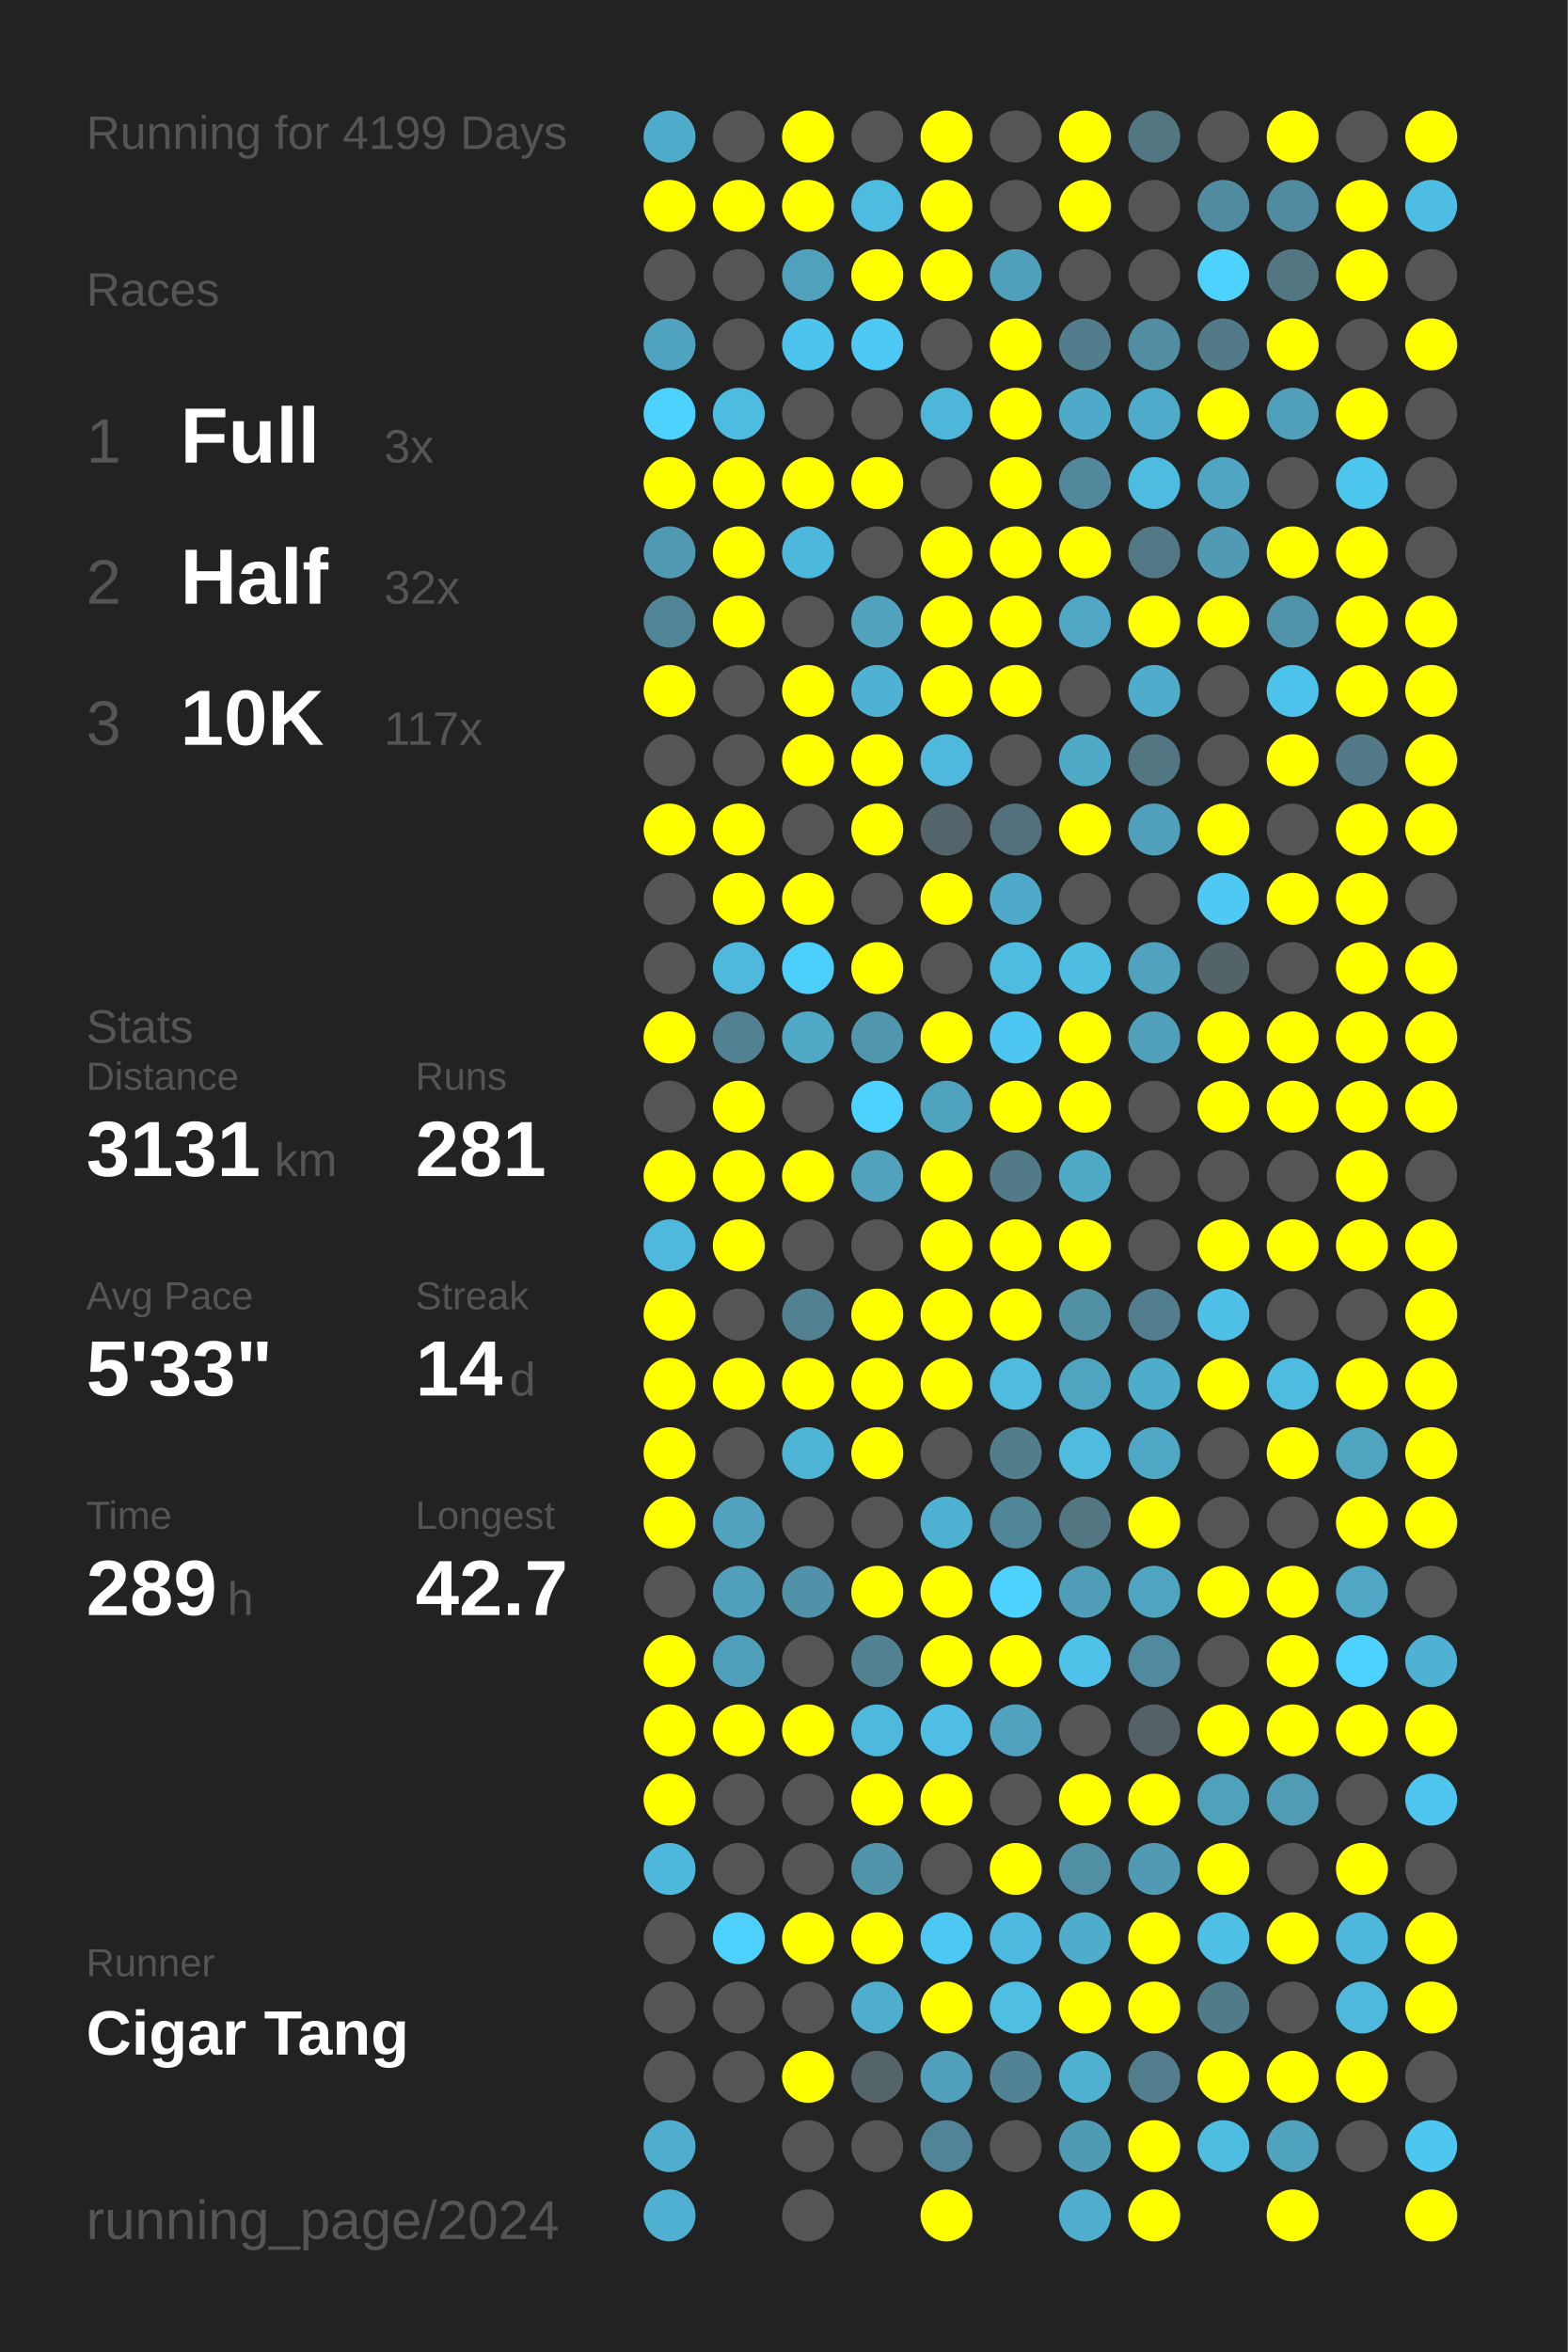
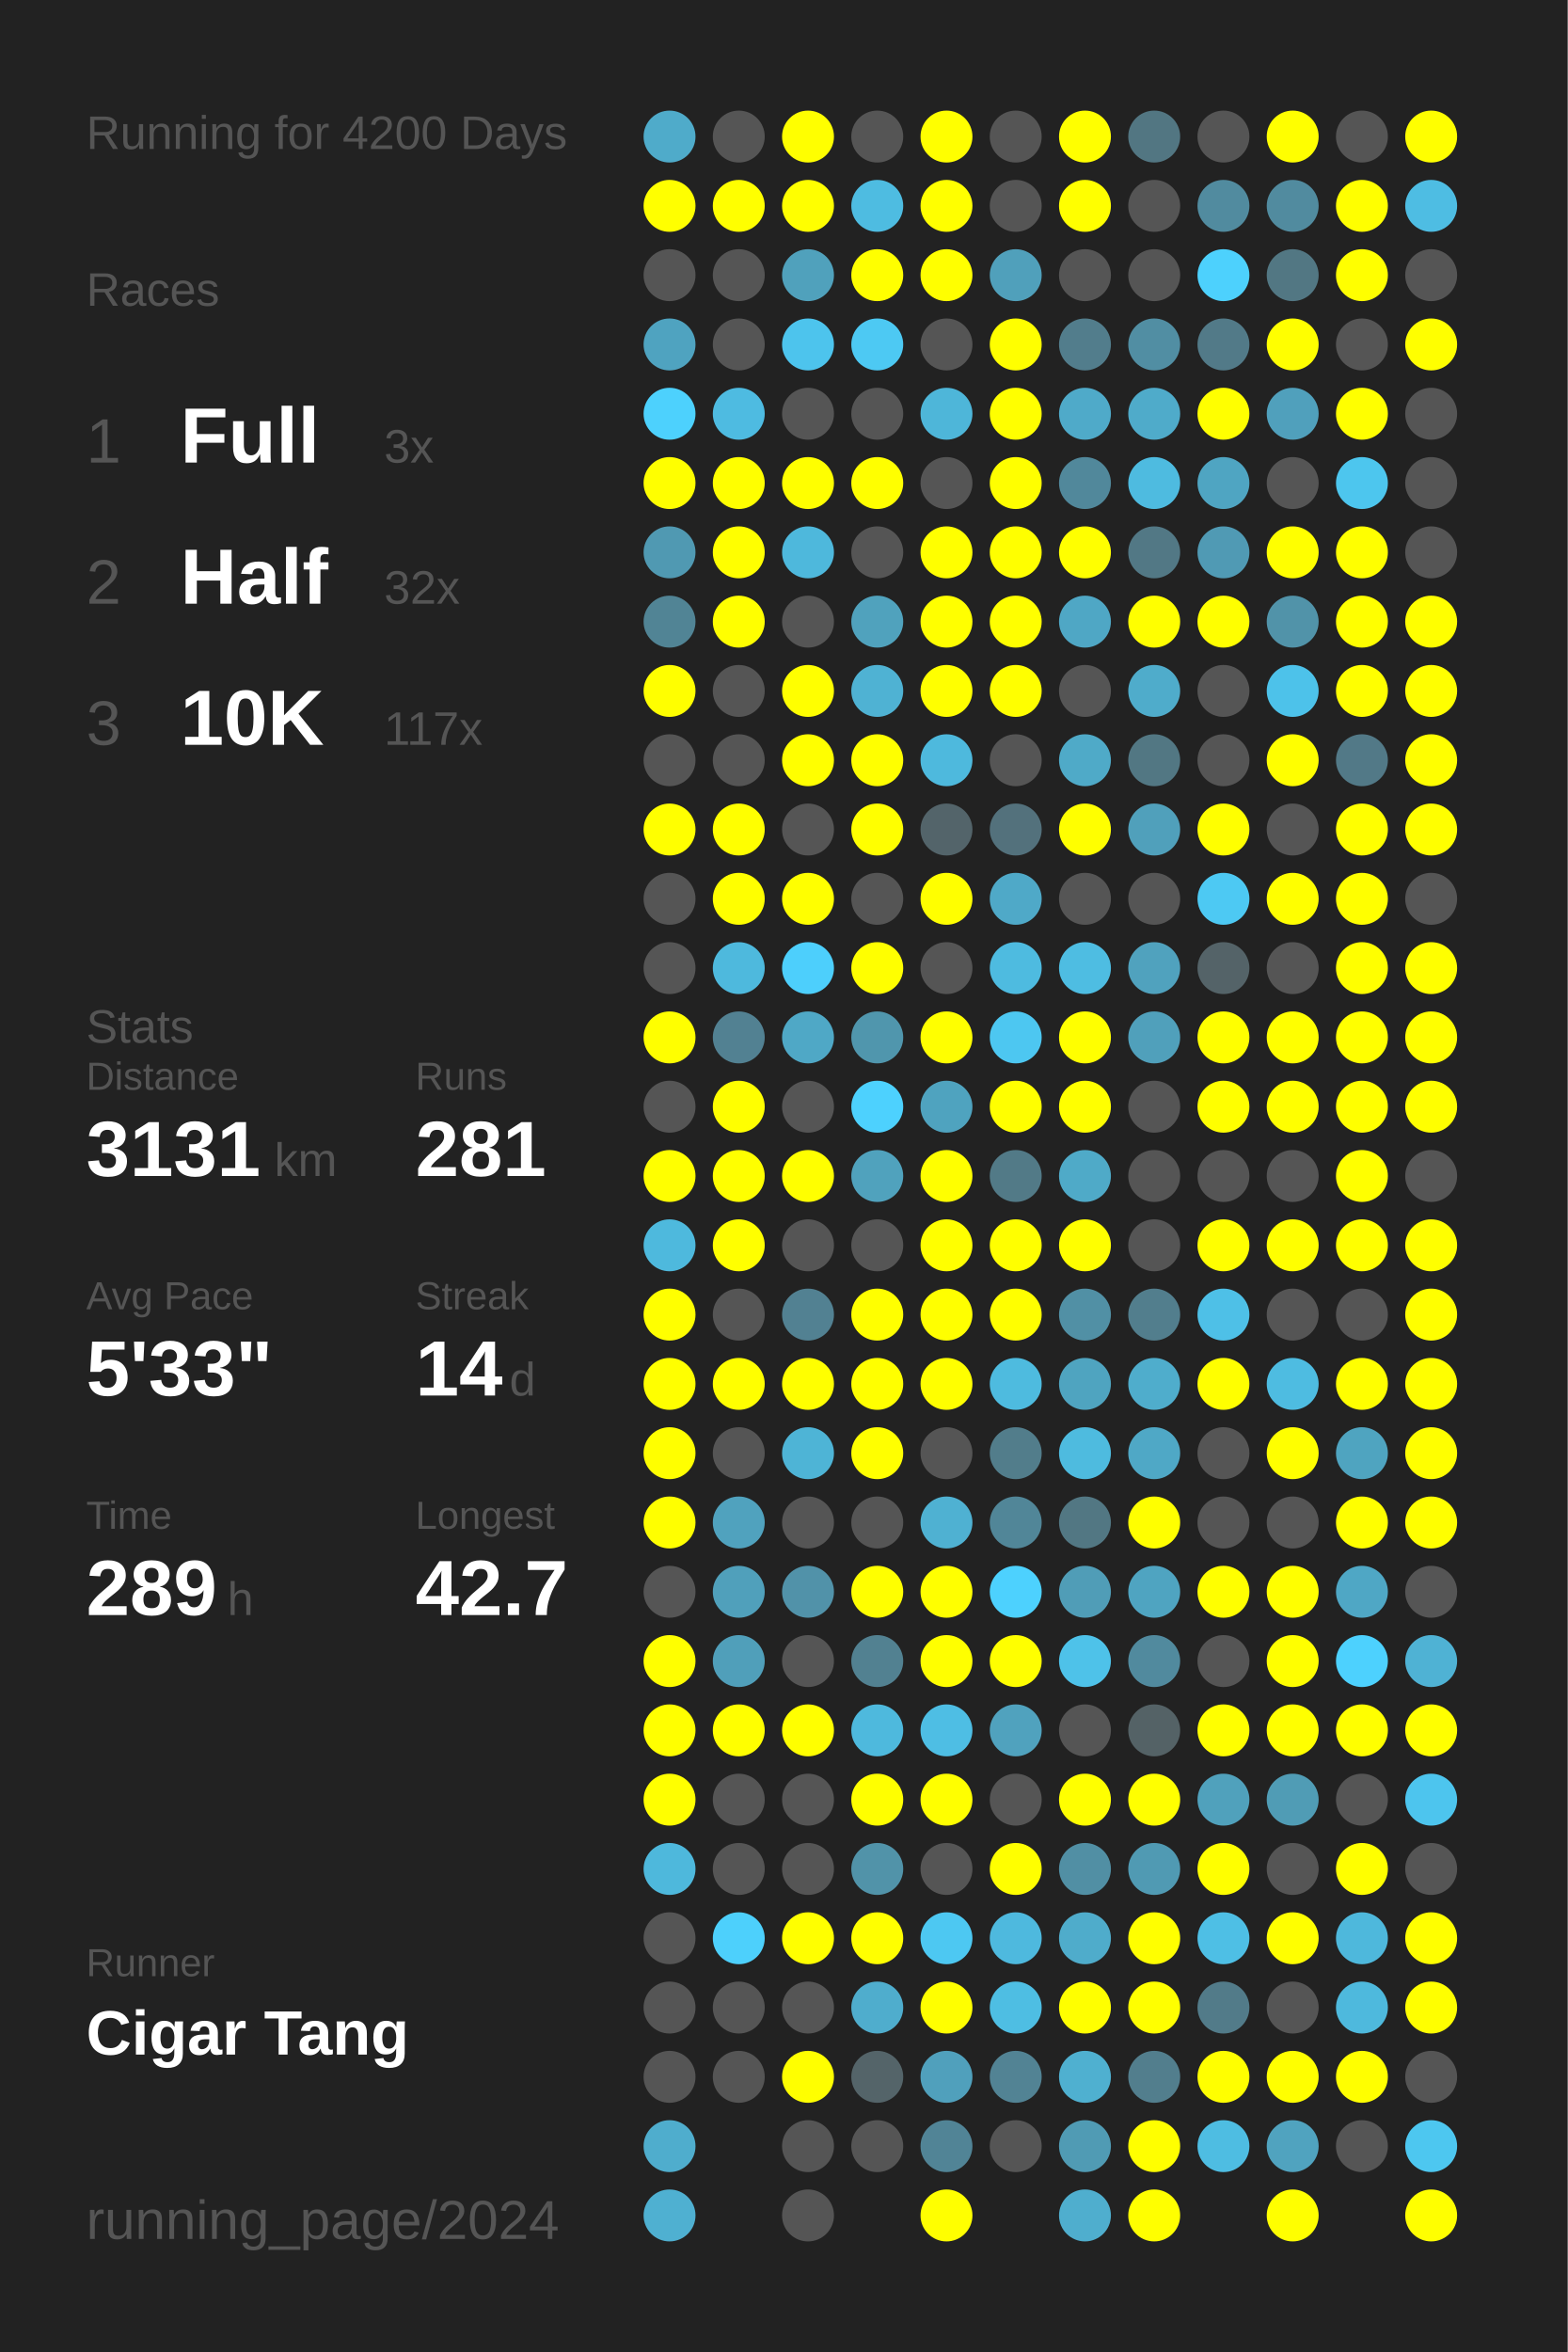
<svg xmlns="http://www.w3.org/2000/svg" baseProfile="full" height="300mm" version="1.1" viewBox="0,0,200,300" width="200mm">
  <defs />
  <rect fill="#222222" height="300" width="200" x="0" y="0" />
-   <text fill="#555555" style="font-size:6px; font-family:Arial;" x="11" y="19">Running for 4199 Days</text>
+   <text fill="#555555" style="font-size:6px; font-family:Arial;" x="11" y="19">Running for 4200 Days</text>
  <text fill="#555555" style="font-size:6px; font-family:Arial;" x="11" y="39">Races</text>
  <text fill="#555555" style="font-size:8px; font-family:Arial;" x="11" y="59">1</text>
  <text fill="#FFFFFF" style="font-size:10px; font-family:Arial; font-weight:bold;" x="23" y="59">Full</text>
  <text fill="#555555" style="font-size:6px; font-family:Arial;" x="49" y="59">3x</text>
  <text fill="#555555" style="font-size:8px; font-family:Arial;" x="11" y="77">2</text>
  <text fill="#FFFFFF" style="font-size:10px; font-family:Arial; font-weight:bold;" x="23" y="77">Half</text>
  <text fill="#555555" style="font-size:6px; font-family:Arial;" x="49" y="77">32x</text>
  <text fill="#555555" style="font-size:8px; font-family:Arial;" x="11" y="95">3</text>
  <text fill="#FFFFFF" style="font-size:10px; font-family:Arial; font-weight:bold;" x="23" y="95">10K</text>
  <text fill="#555555" style="font-size:6px; font-family:Arial;" x="49" y="95">117x</text>
  <text fill="#555555" style="font-size:6px; font-family:Arial;" x="11" y="133">Stats</text>
  <text fill="#555555" style="font-size:5px; font-family:Arial;" x="11" y="139">Distance</text>
  <text fill="#FFFFFF" style="font-size:10px; font-family:Arial; font-weight:bold;" x="11" y="150">3131</text>
  <text fill="#555555" style="font-size:6px; font-family:Arial;" x="35" y="150">km</text>
  <text fill="#555555" style="font-size:5px; font-family:Arial;" x="53" y="139">Runs</text>
  <text fill="#FFFFFF" style="font-size:10px; font-family:Arial; font-weight:bold;" x="53" y="150">281</text>
  <text fill="#555555" style="font-size:5px; font-family:Arial;" x="11" y="167">Avg Pace</text>
  <text fill="#FFFFFF" style="font-size:10px; font-family:Arial; font-weight:bold;" x="11" y="178">5'33"</text>
  <text fill="#555555" style="font-size:5px; font-family:Arial;" x="53" y="167">Streak</text>
  <text fill="#FFFFFF" style="font-size:10px; font-family:Arial; font-weight:bold;" x="53" y="178">14</text>
  <text fill="#555555" style="font-size:6px; font-family:Arial;" x="65" y="178">d</text>
  <text fill="#555555" style="font-size:5px; font-family:Arial;" x="11" y="195">Time</text>
  <text fill="#FFFFFF" style="font-size:10px; font-family:Arial; font-weight:bold;" x="11" y="206">289</text>
  <text fill="#555555" style="font-size:6px; font-family:Arial;" x="29" y="206">h</text>
  <text fill="#555555" style="font-size:5px; font-family:Arial;" x="53" y="195">Longest</text>
  <text fill="#FFFFFF" style="font-size:10px; font-family:Arial; font-weight:bold;" x="53" y="206">42.7</text>
  <text fill="#555555" style="font-size:5px; font-family:Arial;" x="11" y="252.065">Runner</text>
  <text fill="#FFFFFF" style="font-size:8px; font-family:Arial; font-weight:bold;" x="11" y="262.065">Cigar Tang</text>
  <text fill="#555555" style="font-size:7px; font-family:Arial;" x="11" y="285.581">running_page/2024</text>
  <circle cx="85.417" cy="17.419" fill="#4fabca" r="3.312" />
  <circle cx="85.417" cy="26.258" fill="#FFFF00" r="3.312" />
  <circle cx="85.417" cy="35.097" fill="#555555" r="3.312" />
  <circle cx="85.417" cy="43.935" fill="#4fa3c0" r="3.312" />
  <circle cx="85.417" cy="52.774" fill="#4dd1fd" r="3.312" />
  <circle cx="85.417" cy="61.613" fill="#FFFF00" r="3.312" />
  <circle cx="85.417" cy="70.452" fill="#5099b2" r="3.312" />
  <circle cx="85.417" cy="79.29" fill="#518495" r="3.312" />
  <circle cx="85.417" cy="88.129" fill="#FFFF00" r="3.312" />
  <circle cx="85.417" cy="96.968" fill="#555555" r="3.312" />
  <circle cx="85.417" cy="105.806" fill="#FFFF00" r="3.312" />
  <circle cx="85.417" cy="114.645" fill="#555555" r="3.312" />
  <circle cx="85.417" cy="123.484" fill="#555555" r="3.312" />
  <circle cx="85.417" cy="132.323" fill="#FFFF00" r="3.312" />
  <circle cx="85.417" cy="141.161" fill="#555555" r="3.312" />
  <circle cx="85.417" cy="150" fill="#FFFF00" r="3.312" />
  <circle cx="85.417" cy="158.839" fill="#4eb9dd" r="3.312" />
  <circle cx="85.417" cy="167.677" fill="#FFFF00" r="3.312" />
  <circle cx="85.417" cy="176.516" fill="#FFFF00" r="3.312" />
  <circle cx="85.417" cy="185.355" fill="#FFFF00" r="3.312" />
  <circle cx="85.417" cy="194.194" fill="#FFFF00" r="3.312" />
  <circle cx="85.417" cy="203.032" fill="#555555" r="3.312" />
  <circle cx="85.417" cy="211.871" fill="#FFFF00" r="3.312" />
  <circle cx="85.417" cy="220.71" fill="#FFFF00" r="3.312" />
  <circle cx="85.417" cy="229.548" fill="#FFFF00" r="3.312" />
  <circle cx="85.417" cy="238.387" fill="#4eb8dc" r="3.312" />
  <circle cx="85.417" cy="247.226" fill="#555555" r="3.312" />
  <circle cx="85.417" cy="256.065" fill="#555555" r="3.312" />
  <circle cx="85.417" cy="264.903" fill="#555555" r="3.312" />
  <circle cx="85.417" cy="273.742" fill="#4fadcd" r="3.312" />
  <circle cx="85.417" cy="282.581" fill="#4fb0d1" r="3.312" />
  <circle cx="94.25" cy="17.419" fill="#555555" r="3.312" />
  <circle cx="94.25" cy="26.258" fill="#FFFF00" r="3.312" />
  <circle cx="94.25" cy="35.097" fill="#555555" r="3.312" />
  <circle cx="94.25" cy="43.935" fill="#555555" r="3.312" />
  <circle cx="94.25" cy="52.774" fill="#4ebbe1" r="3.312" />
  <circle cx="94.25" cy="61.613" fill="#FFFF00" r="3.312" />
  <circle cx="94.25" cy="70.452" fill="#FFFF00" r="3.312" />
  <circle cx="94.25" cy="79.29" fill="#FFFF00" r="3.312" />
  <circle cx="94.25" cy="88.129" fill="#555555" r="3.312" />
  <circle cx="94.25" cy="96.968" fill="#555555" r="3.312" />
  <circle cx="94.25" cy="105.806" fill="#FFFF00" r="3.312" />
  <circle cx="94.25" cy="114.645" fill="#FFFF00" r="3.312" />
  <circle cx="94.25" cy="123.484" fill="#4eb9dd" r="3.312" />
  <circle cx="94.25" cy="132.323" fill="#528192" r="3.312" />
  <circle cx="94.25" cy="141.161" fill="#FFFF00" r="3.312" />
  <circle cx="94.25" cy="150" fill="#FFFF00" r="3.312" />
  <circle cx="94.25" cy="158.839" fill="#FFFF00" r="3.312" />
  <circle cx="94.25" cy="167.677" fill="#555555" r="3.312" />
  <circle cx="94.25" cy="176.516" fill="#FFFF00" r="3.312" />
  <circle cx="94.25" cy="185.355" fill="#555555" r="3.312" />
  <circle cx="94.25" cy="194.194" fill="#50a2be" r="3.312" />
  <circle cx="94.25" cy="203.032" fill="#50a0bb" r="3.312" />
  <circle cx="94.25" cy="211.871" fill="#509fba" r="3.312" />
  <circle cx="94.25" cy="220.71" fill="#FFFF00" r="3.312" />
  <circle cx="94.25" cy="229.548" fill="#555555" r="3.312" />
  <circle cx="94.25" cy="238.387" fill="#555555" r="3.312" />
  <circle cx="94.25" cy="247.226" fill="#4dd0fc" r="3.312" />
  <circle cx="94.25" cy="256.065" fill="#555555" r="3.312" />
  <circle cx="94.25" cy="264.903" fill="#555555" r="3.312" />
  <circle cx="103.083" cy="17.419" fill="#FFFF00" r="3.312" />
  <circle cx="103.083" cy="26.258" fill="#FFFF00" r="3.312" />
  <circle cx="103.083" cy="35.097" fill="#50a1bc" r="3.312" />
  <circle cx="103.083" cy="43.935" fill="#4dc4ed" r="3.312" />
  <circle cx="103.083" cy="52.774" fill="#555555" r="3.312" />
  <circle cx="103.083" cy="61.613" fill="#FFFF00" r="3.312" />
  <circle cx="103.083" cy="70.452" fill="#4eb8dc" r="3.312" />
  <circle cx="103.083" cy="79.29" fill="#555555" r="3.312" />
  <circle cx="103.083" cy="88.129" fill="#FFFF00" r="3.312" />
  <circle cx="103.083" cy="96.968" fill="#FFFF00" r="3.312" />
  <circle cx="103.083" cy="105.806" fill="#555555" r="3.312" />
  <circle cx="103.083" cy="114.645" fill="#FFFF00" r="3.312" />
  <circle cx="103.083" cy="123.484" fill="#4dcffc" r="3.312" />
  <circle cx="103.083" cy="132.323" fill="#4fa8c6" r="3.312" />
  <circle cx="103.083" cy="141.161" fill="#555555" r="3.312" />
  <circle cx="103.083" cy="150" fill="#FFFF00" r="3.312" />
  <circle cx="103.083" cy="158.839" fill="#555555" r="3.312" />
  <circle cx="103.083" cy="167.677" fill="#528192" r="3.312" />
  <circle cx="103.083" cy="176.516" fill="#FFFF00" r="3.312" />
  <circle cx="103.083" cy="185.355" fill="#4eb4d6" r="3.312" />
  <circle cx="103.083" cy="194.194" fill="#555555" r="3.312" />
  <circle cx="103.083" cy="203.032" fill="#5192a9" r="3.312" />
  <circle cx="103.083" cy="211.871" fill="#555555" r="3.312" />
  <circle cx="103.083" cy="220.71" fill="#FFFF00" r="3.312" />
  <circle cx="103.083" cy="229.548" fill="#555555" r="3.312" />
  <circle cx="103.083" cy="238.387" fill="#555555" r="3.312" />
  <circle cx="103.083" cy="247.226" fill="#FFFF00" r="3.312" />
  <circle cx="103.083" cy="256.065" fill="#555555" r="3.312" />
  <circle cx="103.083" cy="264.903" fill="#FFFF00" r="3.312" />
  <circle cx="103.083" cy="273.742" fill="#555555" r="3.312" />
  <circle cx="103.083" cy="282.581" fill="#555555" r="3.312" />
  <circle cx="111.917" cy="17.419" fill="#555555" r="3.312" />
  <circle cx="111.917" cy="26.258" fill="#4ebce1" r="3.312" />
  <circle cx="111.917" cy="35.097" fill="#FFFF00" r="3.312" />
  <circle cx="111.917" cy="43.935" fill="#4dc9f3" r="3.312" />
  <circle cx="111.917" cy="52.774" fill="#555555" r="3.312" />
  <circle cx="111.917" cy="61.613" fill="#FFFF00" r="3.312" />
  <circle cx="111.917" cy="70.452" fill="#555555" r="3.312" />
  <circle cx="111.917" cy="79.29" fill="#50a2bd" r="3.312" />
  <circle cx="111.917" cy="88.129" fill="#4fb2d3" r="3.312" />
  <circle cx="111.917" cy="96.968" fill="#FFFF00" r="3.312" />
  <circle cx="111.917" cy="105.806" fill="#FFFF00" r="3.312" />
  <circle cx="111.917" cy="114.645" fill="#555555" r="3.312" />
  <circle cx="111.917" cy="123.484" fill="#FFFF00" r="3.312" />
  <circle cx="111.917" cy="132.323" fill="#5096ad" r="3.312" />
  <circle cx="111.917" cy="141.161" fill="#4dd1fe" r="3.312" />
  <circle cx="111.917" cy="150" fill="#50a2bd" r="3.312" />
  <circle cx="111.917" cy="158.839" fill="#555555" r="3.312" />
  <circle cx="111.917" cy="167.677" fill="#FFFF00" r="3.312" />
  <circle cx="111.917" cy="176.516" fill="#FFFF00" r="3.312" />
  <circle cx="111.917" cy="185.355" fill="#FFFF00" r="3.312" />
  <circle cx="111.917" cy="194.194" fill="#555555" r="3.312" />
  <circle cx="111.917" cy="203.032" fill="#FFFF00" r="3.312" />
  <circle cx="111.917" cy="211.871" fill="#528191" r="3.312" />
  <circle cx="111.917" cy="220.71" fill="#4eb9dd" r="3.312" />
  <circle cx="111.917" cy="229.548" fill="#FFFF00" r="3.312" />
  <circle cx="111.917" cy="238.387" fill="#5193a9" r="3.312" />
  <circle cx="111.917" cy="247.226" fill="#FFFF00" r="3.312" />
  <circle cx="111.917" cy="256.065" fill="#4fadcd" r="3.312" />
  <circle cx="111.917" cy="264.903" fill="#546469" r="3.312" />
  <circle cx="111.917" cy="273.742" fill="#555555" r="3.312" />
  <circle cx="120.75" cy="17.419" fill="#FFFF00" r="3.312" />
  <circle cx="120.75" cy="26.258" fill="#FFFF00" r="3.312" />
  <circle cx="120.75" cy="35.097" fill="#FFFF00" r="3.312" />
  <circle cx="120.75" cy="43.935" fill="#555555" r="3.312" />
  <circle cx="120.75" cy="52.774" fill="#4eb6d9" r="3.312" />
  <circle cx="120.75" cy="61.613" fill="#555555" r="3.312" />
  <circle cx="120.75" cy="70.452" fill="#FFFF00" r="3.312" />
  <circle cx="120.75" cy="79.29" fill="#FFFF00" r="3.312" />
  <circle cx="120.75" cy="88.129" fill="#FFFF00" r="3.312" />
  <circle cx="120.75" cy="96.968" fill="#4eb9dd" r="3.312" />
  <circle cx="120.75" cy="105.806" fill="#53646a" r="3.312" />
  <circle cx="120.75" cy="114.645" fill="#FFFF00" r="3.312" />
  <circle cx="120.75" cy="123.484" fill="#555555" r="3.312" />
  <circle cx="120.75" cy="132.323" fill="#FFFF00" r="3.312" />
  <circle cx="120.75" cy="141.161" fill="#4fa3bf" r="3.312" />
  <circle cx="120.75" cy="150" fill="#FFFF00" r="3.312" />
  <circle cx="120.75" cy="158.839" fill="#FFFF00" r="3.312" />
  <circle cx="120.75" cy="167.677" fill="#FFFF00" r="3.312" />
  <circle cx="120.75" cy="176.516" fill="#FFFF00" r="3.312" />
  <circle cx="120.75" cy="185.355" fill="#555555" r="3.312" />
  <circle cx="120.75" cy="194.194" fill="#4fb1d2" r="3.312" />
  <circle cx="120.75" cy="203.032" fill="#FFFF00" r="3.312" />
  <circle cx="120.75" cy="211.871" fill="#FFFF00" r="3.312" />
  <circle cx="120.75" cy="220.71" fill="#4ebee4" r="3.312" />
  <circle cx="120.75" cy="229.548" fill="#FFFF00" r="3.312" />
  <circle cx="120.75" cy="238.387" fill="#555555" r="3.312" />
  <circle cx="120.75" cy="247.226" fill="#4dc8f2" r="3.312" />
  <circle cx="120.75" cy="256.065" fill="#FFFF00" r="3.312" />
  <circle cx="120.75" cy="264.903" fill="#50a0bc" r="3.312" />
  <circle cx="120.75" cy="273.742" fill="#518496" r="3.312" />
  <circle cx="120.75" cy="282.581" fill="#FFFF00" r="3.312" />
  <circle cx="129.583" cy="17.419" fill="#555555" r="3.312" />
  <circle cx="129.583" cy="26.258" fill="#555555" r="3.312" />
  <circle cx="129.583" cy="35.097" fill="#50a0bb" r="3.312" />
  <circle cx="129.583" cy="43.935" fill="#FFFF00" r="3.312" />
  <circle cx="129.583" cy="52.774" fill="#FFFF00" r="3.312" />
  <circle cx="129.583" cy="61.613" fill="#FFFF00" r="3.312" />
  <circle cx="129.583" cy="70.452" fill="#FFFF00" r="3.312" />
  <circle cx="129.583" cy="79.29" fill="#FFFF00" r="3.312" />
  <circle cx="129.583" cy="88.129" fill="#FFFF00" r="3.312" />
  <circle cx="129.583" cy="96.968" fill="#555555" r="3.312" />
  <circle cx="129.583" cy="105.806" fill="#53717c" r="3.312" />
  <circle cx="129.583" cy="114.645" fill="#4fa9c8" r="3.312" />
  <circle cx="129.583" cy="123.484" fill="#4ebbe0" r="3.312" />
  <circle cx="129.583" cy="132.323" fill="#4dc7f1" r="3.312" />
  <circle cx="129.583" cy="141.161" fill="#FFFF00" r="3.312" />
  <circle cx="129.583" cy="150" fill="#527a87" r="3.312" />
  <circle cx="129.583" cy="158.839" fill="#FFFF00" r="3.312" />
  <circle cx="129.583" cy="167.677" fill="#FFFF00" r="3.312" />
  <circle cx="129.583" cy="176.516" fill="#4ebbdf" r="3.312" />
  <circle cx="129.583" cy="185.355" fill="#527d8b" r="3.312" />
  <circle cx="129.583" cy="194.194" fill="#518698" r="3.312" />
  <circle cx="129.583" cy="203.032" fill="#4dd1fe" r="3.312" />
  <circle cx="129.583" cy="211.871" fill="#FFFF00" r="3.312" />
  <circle cx="129.583" cy="220.71" fill="#50a2be" r="3.312" />
  <circle cx="129.583" cy="229.548" fill="#555555" r="3.312" />
  <circle cx="129.583" cy="238.387" fill="#FFFF00" r="3.312" />
  <circle cx="129.583" cy="247.226" fill="#4eb9de" r="3.312" />
  <circle cx="129.583" cy="256.065" fill="#4ebee3" r="3.312" />
  <circle cx="129.583" cy="264.903" fill="#528394" r="3.312" />
  <circle cx="129.583" cy="273.742" fill="#555555" r="3.312" />
  <circle cx="138.417" cy="17.419" fill="#FFFF00" r="3.312" />
  <circle cx="138.417" cy="26.258" fill="#FFFF00" r="3.312" />
  <circle cx="138.417" cy="35.097" fill="#555555" r="3.312" />
  <circle cx="138.417" cy="43.935" fill="#527d8c" r="3.312" />
  <circle cx="138.417" cy="52.774" fill="#4faac9" r="3.312" />
  <circle cx="138.417" cy="61.613" fill="#51889b" r="3.312" />
  <circle cx="138.417" cy="70.452" fill="#FFFF00" r="3.312" />
  <circle cx="138.417" cy="79.29" fill="#4fa7c5" r="3.312" />
  <circle cx="138.417" cy="88.129" fill="#555555" r="3.312" />
  <circle cx="138.417" cy="96.968" fill="#4faac8" r="3.312" />
  <circle cx="138.417" cy="105.806" fill="#FFFF00" r="3.312" />
  <circle cx="138.417" cy="114.645" fill="#555555" r="3.312" />
  <circle cx="138.417" cy="123.484" fill="#4ebde2" r="3.312" />
  <circle cx="138.417" cy="132.323" fill="#FFFF00" r="3.312" />
  <circle cx="138.417" cy="141.161" fill="#FFFF00" r="3.312" />
  <circle cx="138.417" cy="150" fill="#4faac8" r="3.312" />
  <circle cx="138.417" cy="158.839" fill="#FFFF00" r="3.312" />
  <circle cx="138.417" cy="167.677" fill="#5190a5" r="3.312" />
  <circle cx="138.417" cy="176.516" fill="#4fa4c0" r="3.312" />
  <circle cx="138.417" cy="185.355" fill="#4ebbdf" r="3.312" />
  <circle cx="138.417" cy="194.194" fill="#527783" r="3.312" />
  <circle cx="138.417" cy="203.032" fill="#509db7" r="3.312" />
  <circle cx="138.417" cy="211.871" fill="#4ec2e9" r="3.312" />
  <circle cx="138.417" cy="220.71" fill="#555555" r="3.312" />
  <circle cx="138.417" cy="229.548" fill="#FFFF00" r="3.312" />
  <circle cx="138.417" cy="238.387" fill="#518fa4" r="3.312" />
  <circle cx="138.417" cy="247.226" fill="#4faccb" r="3.312" />
  <circle cx="138.417" cy="256.065" fill="#FFFF00" r="3.312" />
  <circle cx="138.417" cy="264.903" fill="#4fb0d0" r="3.312" />
  <circle cx="138.417" cy="273.742" fill="#509bb4" r="3.312" />
  <circle cx="138.417" cy="282.581" fill="#4faece" r="3.312" />
  <circle cx="147.25" cy="17.419" fill="#527682" r="3.312" />
  <circle cx="147.25" cy="26.258" fill="#555555" r="3.312" />
  <circle cx="147.25" cy="35.097" fill="#555555" r="3.312" />
  <circle cx="147.25" cy="43.935" fill="#518ea3" r="3.312" />
  <circle cx="147.25" cy="52.774" fill="#4fabca" r="3.312" />
  <circle cx="147.25" cy="61.613" fill="#4ebbe0" r="3.312" />
  <circle cx="147.25" cy="70.452" fill="#527885" r="3.312" />
  <circle cx="147.25" cy="79.29" fill="#FFFF00" r="3.312" />
  <circle cx="147.25" cy="88.129" fill="#4faccb" r="3.312" />
  <circle cx="147.25" cy="96.968" fill="#527783" r="3.312" />
  <circle cx="147.25" cy="105.806" fill="#50a0bb" r="3.312" />
  <circle cx="147.25" cy="114.645" fill="#555555" r="3.312" />
  <circle cx="147.25" cy="123.484" fill="#50a2be" r="3.312" />
  <circle cx="147.25" cy="132.323" fill="#50a0bb" r="3.312" />
  <circle cx="147.25" cy="141.161" fill="#555555" r="3.312" />
  <circle cx="147.25" cy="150" fill="#555555" r="3.312" />
  <circle cx="147.25" cy="158.839" fill="#555555" r="3.312" />
  <circle cx="147.25" cy="167.677" fill="#527e8d" r="3.312" />
  <circle cx="147.25" cy="176.516" fill="#4fadcc" r="3.312" />
  <circle cx="147.25" cy="185.355" fill="#4fa8c6" r="3.312" />
  <circle cx="147.25" cy="194.194" fill="#FFFF00" r="3.312" />
  <circle cx="147.25" cy="203.032" fill="#4fa4c1" r="3.312" />
  <circle cx="147.25" cy="211.871" fill="#518a9e" r="3.312" />
  <circle cx="147.25" cy="220.71" fill="#546266" r="3.312" />
  <circle cx="147.25" cy="229.548" fill="#FFFF00" r="3.312" />
  <circle cx="147.25" cy="238.387" fill="#509ab3" r="3.312" />
  <circle cx="147.25" cy="247.226" fill="#FFFF00" r="3.312" />
  <circle cx="147.25" cy="256.065" fill="#FFFF00" r="3.312" />
  <circle cx="147.25" cy="264.903" fill="#527e8d" r="3.312" />
  <circle cx="147.25" cy="273.742" fill="#FFFF00" r="3.312" />
  <circle cx="147.25" cy="282.581" fill="#FFFF00" r="3.312" />
  <circle cx="156.083" cy="17.419" fill="#555555" r="3.312" />
  <circle cx="156.083" cy="26.258" fill="#518b9f" r="3.312" />
  <circle cx="156.083" cy="35.097" fill="#4dd1fd" r="3.312" />
  <circle cx="156.083" cy="43.935" fill="#527a88" r="3.312" />
  <circle cx="156.083" cy="52.774" fill="#FFFF00" r="3.312" />
  <circle cx="156.083" cy="61.613" fill="#4fa5c2" r="3.312" />
  <circle cx="156.083" cy="70.452" fill="#509ab4" r="3.312" />
  <circle cx="156.083" cy="79.29" fill="#FFFF00" r="3.312" />
  <circle cx="156.083" cy="88.129" fill="#555555" r="3.312" />
  <circle cx="156.083" cy="96.968" fill="#555555" r="3.312" />
  <circle cx="156.083" cy="105.806" fill="#FFFF00" r="3.312" />
  <circle cx="156.083" cy="114.645" fill="#4dc9f3" r="3.312" />
  <circle cx="156.083" cy="123.484" fill="#546368" r="3.312" />
  <circle cx="156.083" cy="132.323" fill="#FFFF00" r="3.312" />
  <circle cx="156.083" cy="141.161" fill="#FFFF00" r="3.312" />
  <circle cx="156.083" cy="150" fill="#555555" r="3.312" />
  <circle cx="156.083" cy="158.839" fill="#FFFF00" r="3.312" />
  <circle cx="156.083" cy="167.677" fill="#4ec0e7" r="3.312" />
  <circle cx="156.083" cy="176.516" fill="#FFFF00" r="3.312" />
  <circle cx="156.083" cy="185.355" fill="#555555" r="3.312" />
  <circle cx="156.083" cy="194.194" fill="#555555" r="3.312" />
  <circle cx="156.083" cy="203.032" fill="#FFFF00" r="3.312" />
  <circle cx="156.083" cy="211.871" fill="#555555" r="3.312" />
  <circle cx="156.083" cy="220.71" fill="#FFFF00" r="3.312" />
  <circle cx="156.083" cy="229.548" fill="#50a1bc" r="3.312" />
  <circle cx="156.083" cy="238.387" fill="#FFFF00" r="3.312" />
  <circle cx="156.083" cy="247.226" fill="#4ebfe5" r="3.312" />
  <circle cx="156.083" cy="256.065" fill="#527b89" r="3.312" />
  <circle cx="156.083" cy="264.903" fill="#FFFF00" r="3.312" />
  <circle cx="156.083" cy="273.742" fill="#4ebde2" r="3.312" />
  <circle cx="164.917" cy="17.419" fill="#FFFF00" r="3.312" />
  <circle cx="164.917" cy="26.258" fill="#518b9f" r="3.312" />
  <circle cx="164.917" cy="35.097" fill="#527783" r="3.312" />
  <circle cx="164.917" cy="43.935" fill="#FFFF00" r="3.312" />
  <circle cx="164.917" cy="52.774" fill="#50a0bc" r="3.312" />
  <circle cx="164.917" cy="61.613" fill="#555555" r="3.312" />
  <circle cx="164.917" cy="70.452" fill="#FFFF00" r="3.312" />
  <circle cx="164.917" cy="79.29" fill="#5193a9" r="3.312" />
  <circle cx="164.917" cy="88.129" fill="#4dc2ea" r="3.312" />
  <circle cx="164.917" cy="96.968" fill="#FFFF00" r="3.312" />
  <circle cx="164.917" cy="105.806" fill="#555555" r="3.312" />
  <circle cx="164.917" cy="114.645" fill="#FFFF00" r="3.312" />
  <circle cx="164.917" cy="123.484" fill="#555555" r="3.312" />
  <circle cx="164.917" cy="132.323" fill="#FFFF00" r="3.312" />
  <circle cx="164.917" cy="141.161" fill="#FFFF00" r="3.312" />
  <circle cx="164.917" cy="150" fill="#555555" r="3.312" />
  <circle cx="164.917" cy="158.839" fill="#FFFF00" r="3.312" />
  <circle cx="164.917" cy="167.677" fill="#555555" r="3.312" />
  <circle cx="164.917" cy="176.516" fill="#4ebce1" r="3.312" />
  <circle cx="164.917" cy="185.355" fill="#FFFF00" r="3.312" />
  <circle cx="164.917" cy="194.194" fill="#555555" r="3.312" />
  <circle cx="164.917" cy="203.032" fill="#FFFF00" r="3.312" />
  <circle cx="164.917" cy="211.871" fill="#FFFF00" r="3.312" />
  <circle cx="164.917" cy="220.71" fill="#FFFF00" r="3.312" />
  <circle cx="164.917" cy="229.548" fill="#509cb5" r="3.312" />
  <circle cx="164.917" cy="238.387" fill="#555555" r="3.312" />
  <circle cx="164.917" cy="247.226" fill="#FFFF00" r="3.312" />
  <circle cx="164.917" cy="256.065" fill="#555555" r="3.312" />
  <circle cx="164.917" cy="264.903" fill="#FFFF00" r="3.312" />
  <circle cx="164.917" cy="273.742" fill="#50a3bf" r="3.312" />
  <circle cx="164.917" cy="282.581" fill="#FFFF00" r="3.312" />
  <circle cx="173.75" cy="17.419" fill="#555555" r="3.312" />
  <circle cx="173.75" cy="26.258" fill="#FFFF00" r="3.312" />
  <circle cx="173.75" cy="35.097" fill="#FFFF00" r="3.312" />
  <circle cx="173.75" cy="43.935" fill="#555555" r="3.312" />
  <circle cx="173.75" cy="52.774" fill="#FFFF00" r="3.312" />
  <circle cx="173.75" cy="61.613" fill="#4dc6ee" r="3.312" />
  <circle cx="173.75" cy="70.452" fill="#FFFF00" r="3.312" />
  <circle cx="173.75" cy="79.29" fill="#FFFF00" r="3.312" />
  <circle cx="173.75" cy="88.129" fill="#FFFF00" r="3.312" />
  <circle cx="173.75" cy="96.968" fill="#527987" r="3.312" />
  <circle cx="173.75" cy="105.806" fill="#FFFF00" r="3.312" />
  <circle cx="173.75" cy="114.645" fill="#FFFF00" r="3.312" />
  <circle cx="173.75" cy="123.484" fill="#FFFF00" r="3.312" />
  <circle cx="173.75" cy="132.323" fill="#FFFF00" r="3.312" />
  <circle cx="173.75" cy="141.161" fill="#FFFF00" r="3.312" />
  <circle cx="173.75" cy="150" fill="#FFFF00" r="3.312" />
  <circle cx="173.75" cy="158.839" fill="#FFFF00" r="3.312" />
  <circle cx="173.75" cy="167.677" fill="#555555" r="3.312" />
  <circle cx="173.75" cy="176.516" fill="#FFFF00" r="3.312" />
  <circle cx="173.75" cy="185.355" fill="#4fa4c0" r="3.312" />
  <circle cx="173.75" cy="194.194" fill="#FFFF00" r="3.312" />
  <circle cx="173.75" cy="203.032" fill="#4fa7c5" r="3.312" />
  <circle cx="173.75" cy="211.871" fill="#4dd1fe" r="3.312" />
  <circle cx="173.75" cy="220.71" fill="#FFFF00" r="3.312" />
  <circle cx="173.75" cy="229.548" fill="#555555" r="3.312" />
  <circle cx="173.75" cy="238.387" fill="#FFFF00" r="3.312" />
  <circle cx="173.75" cy="247.226" fill="#4eb8dc" r="3.312" />
  <circle cx="173.75" cy="256.065" fill="#4eb9dd" r="3.312" />
  <circle cx="173.75" cy="264.903" fill="#FFFF00" r="3.312" />
  <circle cx="173.75" cy="273.742" fill="#555555" r="3.312" />
  <circle cx="182.583" cy="17.419" fill="#FFFF00" r="3.312" />
  <circle cx="182.583" cy="26.258" fill="#4ebde3" r="3.312" />
  <circle cx="182.583" cy="35.097" fill="#555555" r="3.312" />
  <circle cx="182.583" cy="43.935" fill="#FFFF00" r="3.312" />
  <circle cx="182.583" cy="52.774" fill="#555555" r="3.312" />
  <circle cx="182.583" cy="61.613" fill="#555555" r="3.312" />
  <circle cx="182.583" cy="70.452" fill="#555555" r="3.312" />
  <circle cx="182.583" cy="79.29" fill="#FFFF00" r="3.312" />
  <circle cx="182.583" cy="88.129" fill="#FFFF00" r="3.312" />
  <circle cx="182.583" cy="96.968" fill="#FFFF00" r="3.312" />
  <circle cx="182.583" cy="105.806" fill="#FFFF00" r="3.312" />
  <circle cx="182.583" cy="114.645" fill="#555555" r="3.312" />
  <circle cx="182.583" cy="123.484" fill="#FFFF00" r="3.312" />
  <circle cx="182.583" cy="132.323" fill="#FFFF00" r="3.312" />
  <circle cx="182.583" cy="141.161" fill="#FFFF00" r="3.312" />
  <circle cx="182.583" cy="150" fill="#555555" r="3.312" />
  <circle cx="182.583" cy="158.839" fill="#FFFF00" r="3.312" />
  <circle cx="182.583" cy="167.677" fill="#FFFF00" r="3.312" />
  <circle cx="182.583" cy="176.516" fill="#FFFF00" r="3.312" />
  <circle cx="182.583" cy="185.355" fill="#FFFF00" r="3.312" />
  <circle cx="182.583" cy="194.194" fill="#FFFF00" r="3.312" />
  <circle cx="182.583" cy="203.032" fill="#555555" r="3.312" />
  <circle cx="182.583" cy="211.871" fill="#4fb2d4" r="3.312" />
  <circle cx="182.583" cy="220.71" fill="#FFFF00" r="3.312" />
  <circle cx="182.583" cy="229.548" fill="#4dc5ee" r="3.312" />
  <circle cx="182.583" cy="238.387" fill="#555555" r="3.312" />
  <circle cx="182.583" cy="247.226" fill="#FFFF00" r="3.312" />
  <circle cx="182.583" cy="256.065" fill="#FFFF00" r="3.312" />
  <circle cx="182.583" cy="264.903" fill="#555555" r="3.312" />
  <circle cx="182.583" cy="273.742" fill="#4dc7f0" r="3.312" />
  <circle cx="182.583" cy="282.581" fill="#FFFF00" r="3.312" />
</svg>
